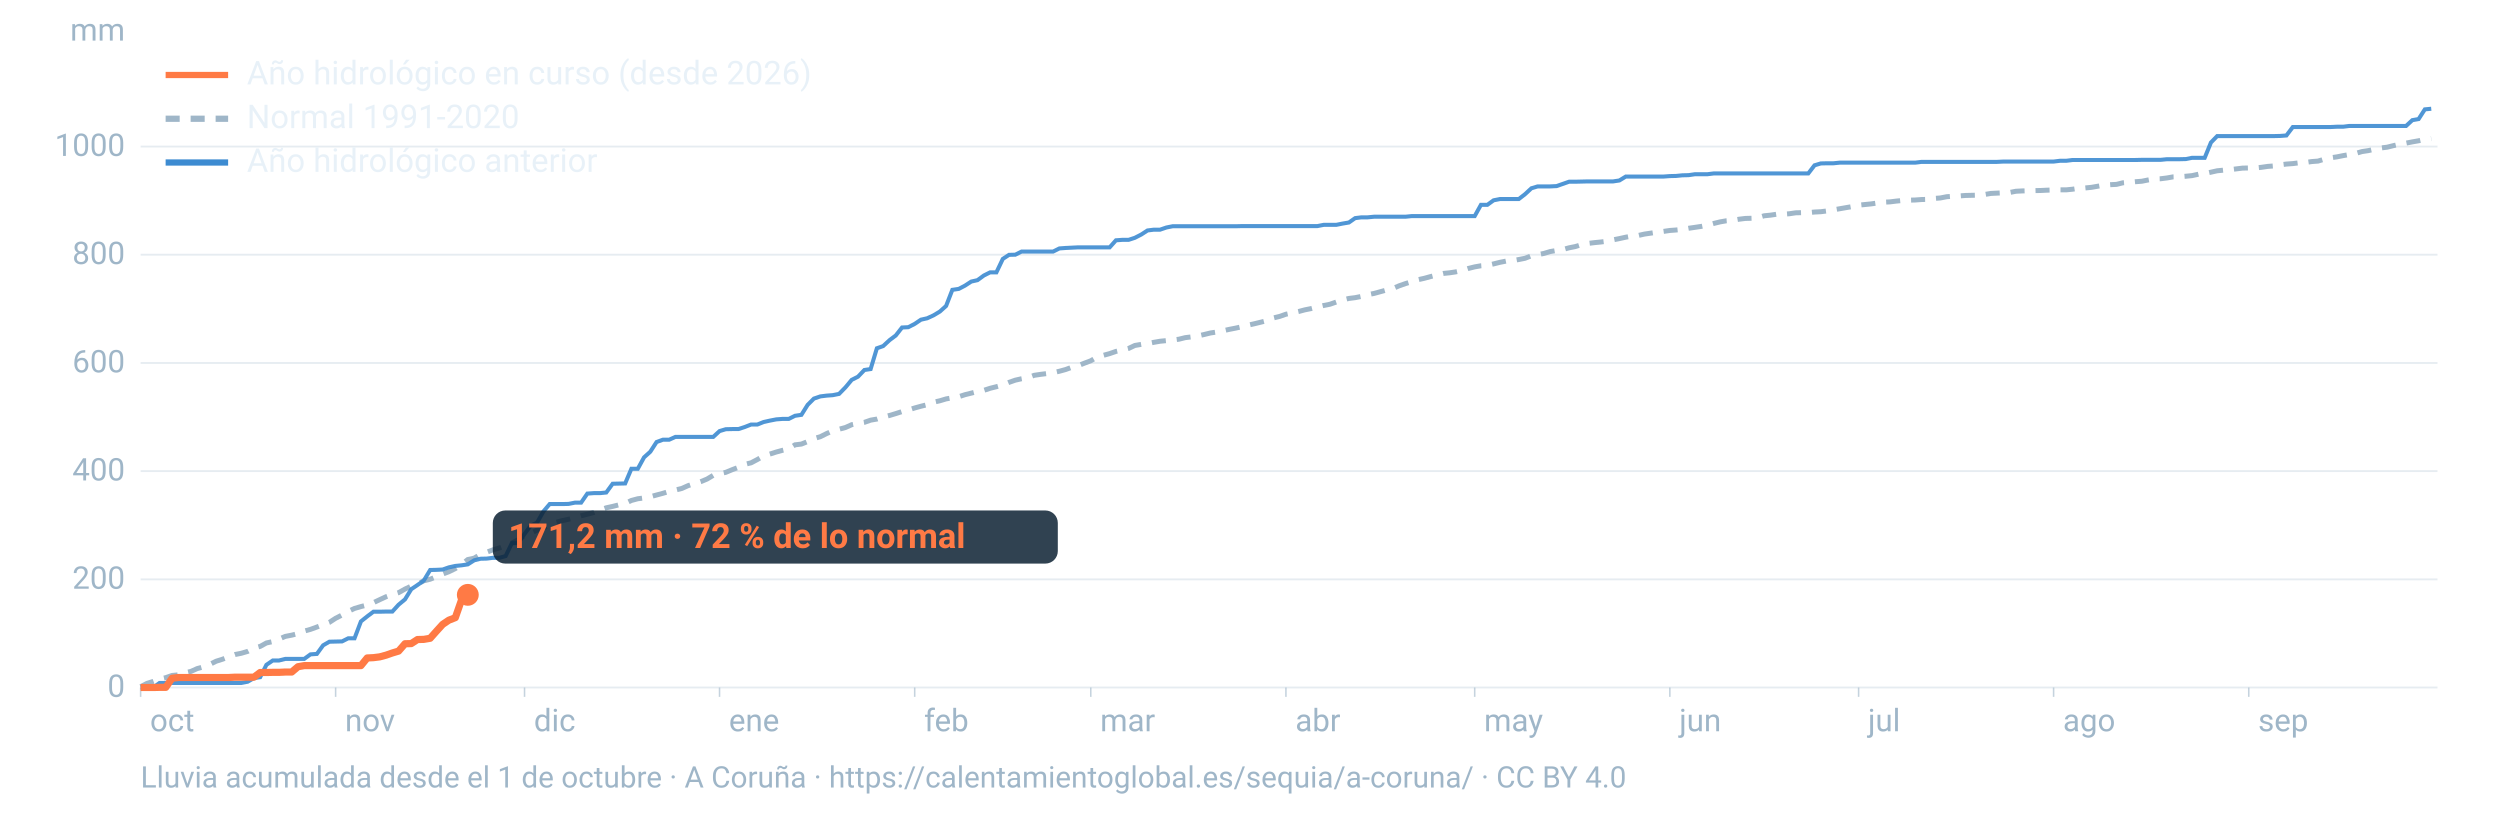
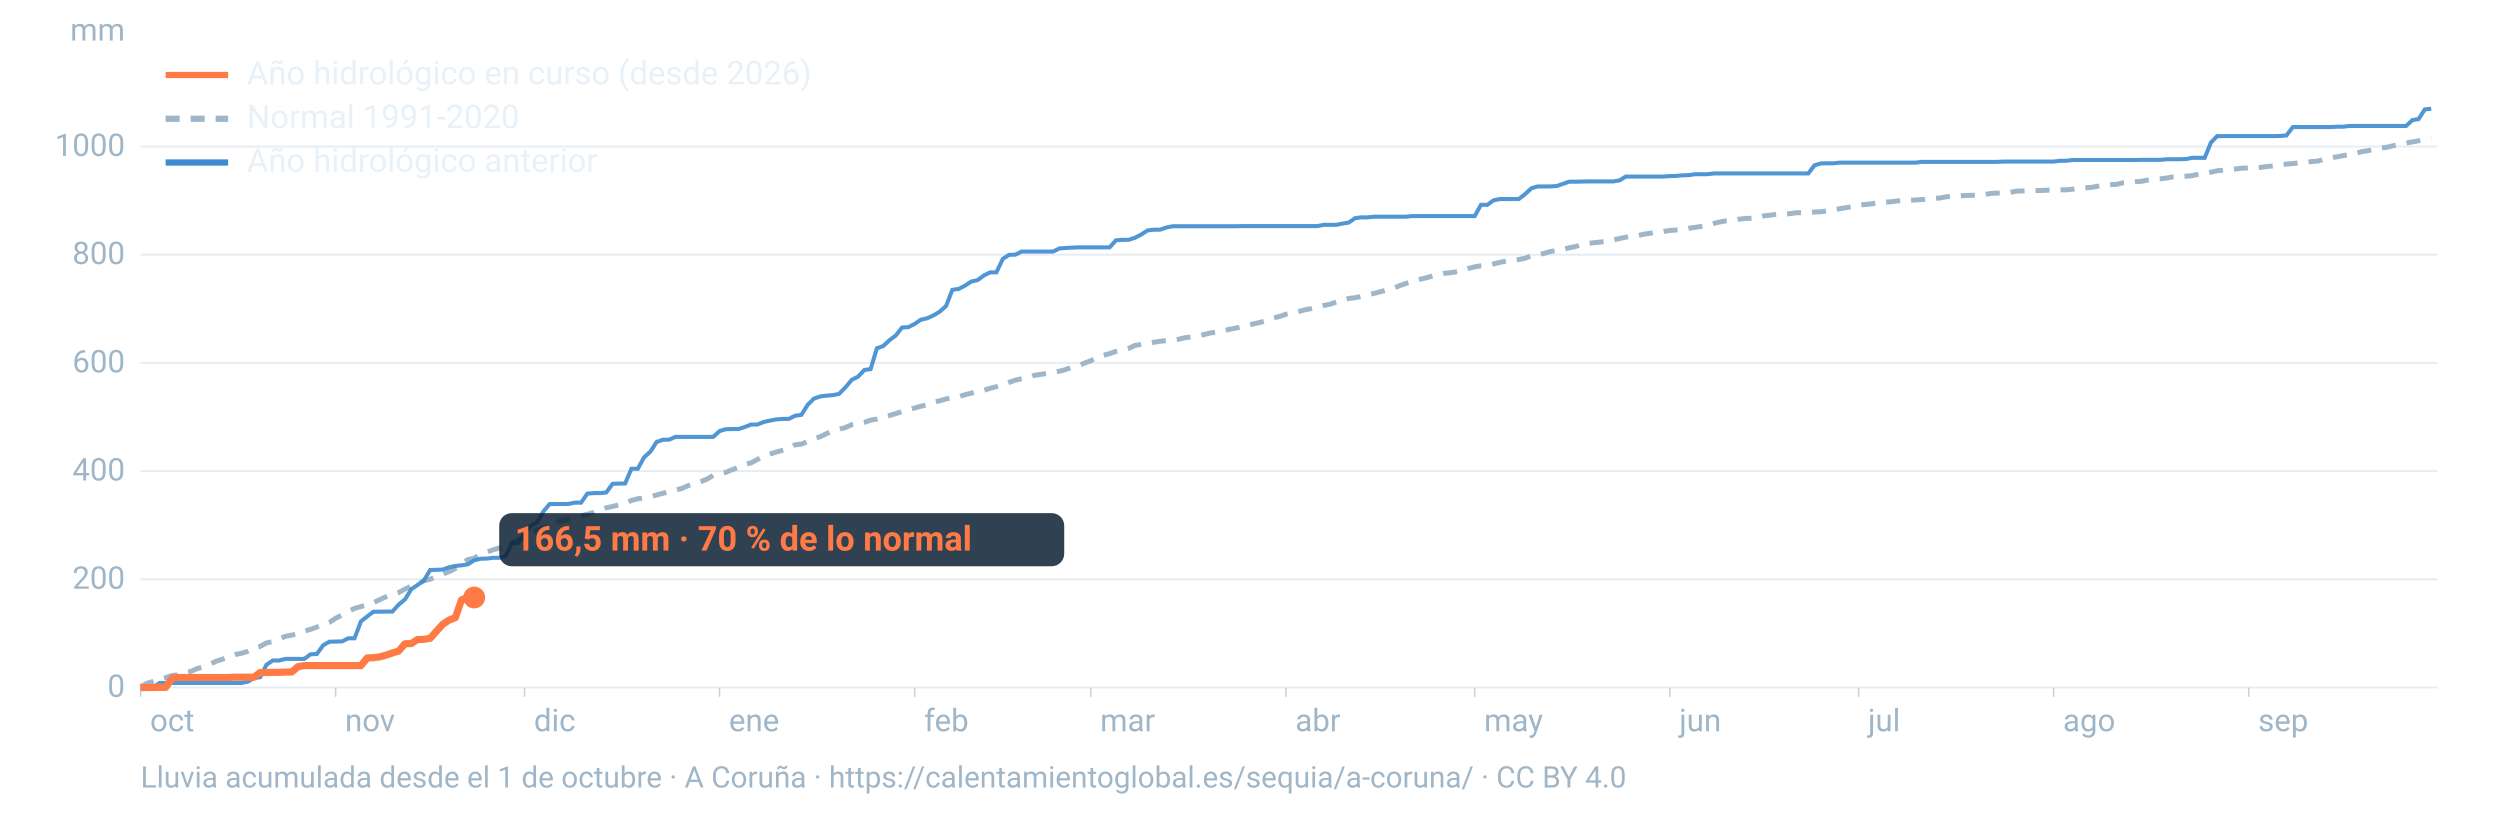
<svg xmlns="http://www.w3.org/2000/svg" viewBox="0 0 1600 520" width="1600" height="520" role="img" aria-labelledby="t d" font-family="-apple-system,BlinkMacSystemFont,'Segoe UI',Roboto,Helvetica,Arial,sans-serif">
  <line x1="90" x2="1560" y1="440.0" y2="440.0" stroke="#9fb6c8" stroke-opacity="0.25" stroke-width="1.2" />
  <text x="80" y="446.0" font-size="20" fill="#9fb6c8" text-anchor="end">0</text>
  <line x1="90" x2="1560" y1="370.8" y2="370.8" stroke="#9fb6c8" stroke-opacity="0.25" stroke-width="1.2" />
  <text x="80" y="376.8" font-size="20" fill="#9fb6c8" text-anchor="end">200</text>
  <line x1="90" x2="1560" y1="301.5" y2="301.5" stroke="#9fb6c8" stroke-opacity="0.25" stroke-width="1.2" />
  <text x="80" y="307.5" font-size="20" fill="#9fb6c8" text-anchor="end">400</text>
  <line x1="90" x2="1560" y1="232.3" y2="232.3" stroke="#9fb6c8" stroke-opacity="0.25" stroke-width="1.2" />
  <text x="80" y="238.3" font-size="20" fill="#9fb6c8" text-anchor="end">600</text>
  <line x1="90" x2="1560" y1="163.0" y2="163.0" stroke="#9fb6c8" stroke-opacity="0.25" stroke-width="1.2" />
  <text x="80" y="169.0" font-size="20" fill="#9fb6c8" text-anchor="end">800</text>
  <line x1="90" x2="1560" y1="93.8" y2="93.8" stroke="#9fb6c8" stroke-opacity="0.25" stroke-width="1.2" />
  <text x="80" y="99.8" font-size="20" fill="#9fb6c8" text-anchor="end">1000</text>
  <text x="80" y="26" font-size="20" fill="#9fb6c8" text-anchor="end">mm</text>
  <text x="96.0" y="468" font-size="20" fill="#9fb6c8">oct</text>
  <line x1="90.0" x2="90.0" y1="440" y2="446" stroke="#9fb6c8" stroke-opacity="0.6" />
  <text x="220.8" y="468" font-size="20" fill="#9fb6c8">nov</text>
  <line x1="214.8" x2="214.8" y1="440" y2="446" stroke="#9fb6c8" stroke-opacity="0.6" />
  <text x="341.7" y="468" font-size="20" fill="#9fb6c8">dic</text>
  <line x1="335.7" x2="335.7" y1="440" y2="446" stroke="#9fb6c8" stroke-opacity="0.6" />
  <text x="466.5" y="468" font-size="20" fill="#9fb6c8">ene</text>
  <line x1="460.5" x2="460.5" y1="440" y2="446" stroke="#9fb6c8" stroke-opacity="0.6" />
  <text x="591.4" y="468" font-size="20" fill="#9fb6c8">feb</text>
  <line x1="585.4" x2="585.4" y1="440" y2="446" stroke="#9fb6c8" stroke-opacity="0.6" />
  <text x="704.1" y="468" font-size="20" fill="#9fb6c8">mar</text>
  <line x1="698.1" x2="698.1" y1="440" y2="446" stroke="#9fb6c8" stroke-opacity="0.6" />
  <text x="829.0" y="468" font-size="20" fill="#9fb6c8">abr</text>
  <line x1="823.0" x2="823.0" y1="440" y2="446" stroke="#9fb6c8" stroke-opacity="0.6" />
  <text x="949.8" y="468" font-size="20" fill="#9fb6c8">may</text>
  <line x1="943.8" x2="943.8" y1="440" y2="446" stroke="#9fb6c8" stroke-opacity="0.6" />
  <text x="1074.7" y="468" font-size="20" fill="#9fb6c8">jun</text>
  <line x1="1068.7" x2="1068.7" y1="440" y2="446" stroke="#9fb6c8" stroke-opacity="0.6" />
  <text x="1195.5" y="468" font-size="20" fill="#9fb6c8">jul</text>
  <line x1="1189.5" x2="1189.5" y1="440" y2="446" stroke="#9fb6c8" stroke-opacity="0.6" />
  <text x="1320.3" y="468" font-size="20" fill="#9fb6c8">ago</text>
  <line x1="1314.3" x2="1314.3" y1="440" y2="446" stroke="#9fb6c8" stroke-opacity="0.6" />
  <text x="1445.2" y="468" font-size="20" fill="#9fb6c8">sep</text>
  <line x1="1439.2" x2="1439.2" y1="440" y2="446" stroke="#9fb6c8" stroke-opacity="0.6" />
  <path d="M90.0,439.5L94.0,437.4L98.1,436.1L102.1,434.6L106.1,433.7L110.1,432.3L114.2,431.9L118.2,430.6L122.2,429.7L126.2,427.9L130.3,426.8L134.3,425.2L138.3,423.2L142.4,421.9L146.4,420.4L150.4,418.9L154.4,418.1L158.5,416.9L162.5,414.8L166.5,413.7L170.5,411.5L174.6,410.6L178.6,409.0L182.6,407.3L186.7,406.5L190.7,405.5L194.7,403.9L198.7,402.8L202.8,401.3L206.8,399.8L210.8,398.3L214.8,395.7L218.9,393.6L222.9,391.3L226.9,389.4L231.0,388.2L235.0,387.2L239.0,385.7L243.0,383.8L247.1,381.9L251.1,380.5L255.1,379.3L259.2,377.0L263.2,375.1L267.2,373.8L271.2,371.7L275.3,370.7L279.3,369.1L283.3,367.4L287.3,365.9L291.4,363.9L295.4,361.3L299.4,358.1L303.5,357.2L307.5,354.8L311.5,353.4L315.5,351.9L319.6,350.7L323.6,349.1L327.6,347.6L331.6,345.4L335.7,342.8L339.7,341.2L343.7,339.3L347.8,337.8L351.8,336.1L355.8,334.3L359.8,333.2L363.9,332.3L367.9,331.4L371.9,330.1L375.9,329.1L380.0,328.0L384.0,326.4L388.0,325.0L392.1,324.1L396.1,323.1L400.1,322.2L404.1,320.3L408.2,319.2L412.2,318.7L416.2,317.9L420.2,316.8L424.3,315.7L428.3,314.5L432.3,313.6L436.4,312.6L440.4,310.8L444.4,309.5L448.4,308.3L452.5,306.6L456.5,304.2L460.5,303.2L464.5,302.3L468.6,300.6L472.6,299.1L476.6,297.2L480.7,296.2L484.7,294.1L488.7,291.8L492.7,290.6L496.8,289.3L500.8,288.2L504.8,287.3L508.8,284.7L512.9,284.2L516.9,282.6L520.9,280.7L525.0,279.5L529.0,277.5L533.0,275.7L537.0,274.7L541.1,273.6L545.1,271.8L549.1,271.0L553.2,270.3L557.2,268.9L561.2,268.2L565.2,266.9L569.3,265.9L573.3,264.7L577.3,263.4L581.3,262.4L585.4,261.1L589.4,260.0L593.4,259.0L597.5,257.4L601.5,256.5L605.5,255.3L609.5,254.6L613.6,253.9L617.6,252.6L621.6,251.6L625.6,250.6L629.7,249.8L633.7,248.5L637.7,247.5L641.8,246.4L645.8,244.7L649.8,243.3L653.8,242.4L657.9,241.7L661.9,240.2L665.9,239.6L669.9,239.1L674.0,238.5L678.0,237.6L682.0,236.5L686.1,235.0L690.1,234.0L694.1,232.4L698.1,230.9L702.2,228.5L706.2,227.4L710.2,226.3L714.2,224.9L718.3,224.0L722.3,223.0L726.3,221.1L730.4,220.4L734.4,219.9L738.4,219.1L742.4,218.4L746.5,218.0L750.5,217.6L754.5,217.1L758.5,216.1L762.6,215.6L766.6,215.0L770.6,214.1L774.7,213.1L778.7,212.5L782.7,211.7L786.7,210.8L790.8,210.0L794.8,209.1L798.8,208.1L802.8,207.2L806.9,206.2L810.9,205.2L814.9,203.5L819.0,202.5L823.0,201.1L827.0,200.3L831.0,199.4L835.1,198.3L839.1,197.5L843.1,196.5L847.2,195.5L851.2,194.7L855.2,193.3L859.2,192.0L863.3,191.0L867.3,190.5L871.3,189.7L875.3,188.6L879.4,187.8L883.4,186.7L887.4,185.6L891.5,184.6L895.5,182.9L899.5,181.5L903.5,180.3L907.6,179.0L911.6,178.1L915.6,177.0L919.6,176.0L923.7,175.0L927.7,174.6L931.7,174.0L935.8,173.1L939.8,171.8L943.8,170.8L947.8,170.1L951.9,169.8L955.9,168.9L959.9,167.9L963.9,167.1L968.0,166.8L972.0,166.1L976.0,165.3L980.1,163.7L984.1,163.0L988.1,162.2L992.1,161.0L996.2,160.3L1000.2,159.7L1004.2,158.6L1008.2,157.8L1012.3,156.5L1016.3,155.8L1020.3,155.3L1024.4,154.9L1028.4,154.4L1032.4,153.5L1036.4,152.7L1040.5,151.8L1044.5,151.1L1048.5,150.7L1052.5,149.8L1056.6,149.2L1060.6,148.6L1064.6,148.1L1068.7,147.5L1072.7,147.2L1076.7,146.8L1080.7,146.1L1084.8,145.5L1088.8,144.9L1092.8,144.1L1096.8,143.0L1100.9,142.0L1104.9,141.3L1108.9,141.0L1113.0,140.3L1117.0,139.8L1121.0,139.7L1125.0,139.3L1129.1,138.1L1133.1,137.7L1137.1,137.1L1141.2,137.1L1145.2,136.8L1149.2,136.2L1153.2,136.1L1157.3,136.1L1161.3,135.7L1165.3,135.5L1169.3,135.0L1173.4,134.3L1177.4,133.6L1181.4,132.9L1185.5,132.2L1189.5,131.3L1193.5,130.9L1197.5,130.5L1201.6,129.9L1205.6,129.4L1209.6,129.2L1213.6,128.7L1217.7,128.3L1221.7,128.1L1225.7,128.0L1229.8,127.7L1233.8,127.6L1237.8,127.0L1241.8,126.7L1245.9,125.9L1249.9,125.6L1253.9,125.4L1257.9,125.1L1262.0,125.0L1266.0,124.9L1270.0,124.5L1274.1,123.8L1278.1,123.6L1282.1,123.4L1286.1,123.2L1290.2,122.4L1294.2,122.2L1298.2,122.1L1302.2,122.0L1306.3,121.9L1310.3,121.7L1314.3,121.6L1318.4,121.5L1322.4,121.5L1326.4,121.1L1330.4,120.5L1334.5,120.3L1338.5,119.9L1342.5,119.2L1346.5,118.5L1350.6,118.2L1354.6,118.0L1358.6,117.0L1362.7,116.7L1366.7,116.3L1370.7,116.0L1374.7,115.2L1378.8,114.5L1382.8,114.4L1386.8,113.9L1390.8,113.2L1394.9,113.1L1398.9,112.8L1402.9,112.4L1407.0,111.5L1411.0,111.1L1415.0,110.2L1419.0,109.3L1423.1,108.9L1427.1,108.6L1431.1,108.1L1435.2,107.6L1439.2,107.5L1443.2,107.5L1447.2,107.1L1451.3,106.5L1455.3,106.2L1459.3,105.5L1463.3,105.0L1467.4,104.7L1471.4,104.2L1475.4,104.0L1479.5,103.4L1483.5,103.1L1487.5,101.9L1491.5,101.0L1495.6,100.4L1499.6,99.6L1503.6,98.9L1507.6,98.2L1511.7,97.0L1515.7,96.4L1519.7,95.5L1523.8,94.7L1527.8,94.2L1531.8,93.2L1535.8,92.3L1539.9,91.6L1543.9,90.8L1547.9,90.1L1551.9,89.2L1556.0,88.7" fill="none" stroke="#9fb6c8" stroke-width="3.2" stroke-dasharray="9 7" />
  <path d="M90.0,440.0L94.0,440.0L98.1,440.0L102.1,437.1L106.1,437.1L110.1,437.1L114.2,437.1L118.2,437.1L122.2,437.1L126.2,437.1L130.3,437.1L134.3,437.1L138.3,437.1L142.4,437.1L146.4,437.1L150.4,437.1L154.4,437.1L158.5,436.3L162.5,434.0L166.5,433.4L170.5,425.5L174.6,422.7L178.6,422.7L182.6,421.7L186.7,421.7L190.7,421.7L194.7,421.7L198.7,418.8L202.8,418.5L206.8,413.0L210.8,410.7L214.8,410.6L218.9,410.5L222.9,408.5L226.9,408.5L231.0,397.7L235.0,394.5L239.0,391.5L243.0,391.5L247.1,391.4L251.1,391.4L255.1,387.0L259.2,383.6L263.2,377.1L267.2,374.4L271.2,371.6L275.3,364.8L279.3,364.7L283.3,364.5L287.3,363.1L291.4,362.2L295.4,361.8L299.4,361.2L303.5,358.6L307.5,357.6L311.5,357.5L315.5,357.0L319.6,357.0L323.6,355.9L327.6,347.6L331.6,347.6L335.7,341.7L339.7,336.4L343.7,334.5L347.8,327.3L351.8,322.6L355.8,322.6L359.8,322.6L363.9,322.5L367.9,321.7L371.9,321.7L375.9,315.9L380.0,315.6L384.0,315.6L388.0,315.2L392.1,309.6L396.1,309.5L400.1,309.4L404.1,300.0L408.2,300.0L412.2,292.7L416.2,289.1L420.2,282.9L424.3,281.4L428.3,281.4L432.3,279.6L436.4,279.6L440.4,279.6L444.4,279.6L448.4,279.6L452.5,279.6L456.5,279.6L460.5,275.9L464.5,274.7L468.6,274.6L472.6,274.6L476.6,273.3L480.7,271.7L484.7,271.7L488.7,270.1L492.7,269.2L496.8,268.4L500.8,268.1L504.8,268.1L508.8,266.1L512.9,265.5L516.9,259.1L520.9,255.1L525.0,253.7L529.0,253.2L533.0,252.9L537.0,252.1L541.1,247.9L545.1,243.1L549.1,241.1L553.2,236.8L557.2,236.2L561.2,222.9L565.2,221.5L569.3,217.7L573.3,214.7L577.3,209.6L581.3,209.4L585.4,207.3L589.4,204.6L593.4,203.7L597.5,201.8L601.5,199.4L605.5,195.8L609.5,185.5L613.6,184.9L617.6,182.8L621.6,180.2L625.6,179.3L629.7,176.3L633.7,174.3L637.7,174.3L641.8,165.7L645.8,163.1L649.8,163.0L653.8,161.0L657.9,161.0L661.9,161.0L665.9,161.0L669.9,161.0L674.0,161.0L678.0,159.0L682.0,158.7L686.1,158.5L690.1,158.3L694.1,158.3L698.1,158.3L702.2,158.3L706.2,158.3L710.2,158.3L714.2,153.8L718.3,153.5L722.3,153.5L726.3,152.2L730.4,150.1L734.4,147.5L738.4,147.0L742.4,147.0L746.5,145.6L750.5,144.8L754.5,144.8L758.5,144.8L762.6,144.8L766.6,144.8L770.6,144.8L774.7,144.8L778.7,144.8L782.7,144.8L786.7,144.8L790.8,144.8L794.8,144.7L798.8,144.7L802.8,144.7L806.9,144.7L810.9,144.7L814.9,144.7L819.0,144.7L823.0,144.7L827.0,144.7L831.0,144.7L835.1,144.7L839.1,144.7L843.1,144.7L847.2,143.9L851.2,143.9L855.2,143.9L859.2,143.1L863.3,142.4L867.3,139.6L871.3,139.1L875.3,139.1L879.4,138.7L883.4,138.7L887.4,138.7L891.5,138.7L895.5,138.7L899.5,138.7L903.5,138.3L907.6,138.3L911.6,138.3L915.6,138.3L919.6,138.3L923.7,138.3L927.7,138.3L931.7,138.3L935.8,138.3L939.8,138.3L943.8,138.3L947.8,131.1L951.9,131.1L955.9,128.2L959.9,127.4L963.9,127.4L968.0,127.4L972.0,127.4L976.0,124.3L980.1,120.5L984.1,119.3L988.1,119.3L992.1,119.3L996.2,119.1L1000.2,117.7L1004.2,116.3L1008.2,116.3L1012.3,116.2L1016.3,116.1L1020.3,116.1L1024.4,116.1L1028.4,116.1L1032.4,116.1L1036.4,115.5L1040.5,113.0L1044.5,113.0L1048.5,113.0L1052.5,113.0L1056.6,113.0L1060.6,113.0L1064.6,113.0L1068.7,112.7L1072.7,112.6L1076.7,112.2L1080.7,112.1L1084.8,111.5L1088.8,111.5L1092.8,111.5L1096.8,111.0L1100.9,111.0L1104.9,111.0L1108.9,111.0L1113.0,111.0L1117.0,111.0L1121.0,111.0L1125.0,111.0L1129.1,111.0L1133.1,111.0L1137.1,111.0L1141.2,111.0L1145.2,111.0L1149.2,111.0L1153.2,111.0L1157.3,111.0L1161.3,105.8L1165.3,104.6L1169.3,104.5L1173.4,104.5L1177.4,104.1L1181.4,104.1L1185.5,104.1L1189.5,104.1L1193.5,104.1L1197.5,104.1L1201.6,104.1L1205.6,104.1L1209.6,104.1L1213.6,104.1L1217.7,104.1L1221.7,104.1L1225.7,104.1L1229.8,103.6L1233.8,103.6L1237.8,103.6L1241.8,103.6L1245.9,103.6L1249.9,103.6L1253.9,103.6L1257.9,103.6L1262.0,103.6L1266.0,103.6L1270.0,103.6L1274.1,103.6L1278.1,103.6L1282.1,103.4L1286.1,103.4L1290.2,103.4L1294.2,103.4L1298.2,103.4L1302.2,103.4L1306.3,103.4L1310.3,103.4L1314.3,103.4L1318.4,102.9L1322.4,102.9L1326.4,102.4L1330.4,102.4L1334.5,102.4L1338.5,102.4L1342.5,102.4L1346.5,102.4L1350.6,102.4L1354.6,102.4L1358.6,102.4L1362.7,102.4L1366.7,102.4L1370.7,102.3L1374.7,102.3L1378.8,102.3L1382.8,102.3L1386.8,101.9L1390.8,101.9L1394.9,101.9L1398.9,101.8L1402.9,101.0L1407.0,101.0L1411.0,101.0L1415.0,91.2L1419.0,87.1L1423.1,87.1L1427.1,87.1L1431.1,87.1L1435.2,87.1L1439.2,87.1L1443.2,87.1L1447.2,87.1L1451.3,87.1L1455.3,87.1L1459.3,87.0L1463.3,86.7L1467.4,81.3L1471.4,81.3L1475.4,81.3L1479.5,81.3L1483.5,81.3L1487.5,81.3L1491.5,81.3L1495.6,81.1L1499.6,81.1L1503.6,80.6L1507.6,80.6L1511.7,80.6L1515.7,80.6L1519.7,80.6L1523.8,80.6L1527.8,80.6L1531.8,80.6L1535.8,80.6L1539.9,80.6L1543.9,76.9L1547.9,76.2L1551.9,70.0L1556.0,69.6" fill="none" stroke="#3d8bd1" stroke-width="2.6" stroke-opacity="0.9" />
-   <path d="M90.0,440.0L94.0,440.0L98.1,440.0L102.1,439.9L106.1,439.9L110.1,434.1L114.2,433.6L118.2,433.6L122.2,433.6L126.2,433.6L130.3,433.6L134.3,433.6L138.3,433.6L142.4,433.6L146.4,433.6L150.4,433.4L154.4,433.4L158.5,433.4L162.5,433.4L166.5,430.4L170.5,430.4L174.6,430.3L178.6,430.3L182.6,430.1L186.7,430.1L190.7,426.7L194.7,426.0L198.7,426.0L202.8,426.0L206.8,426.0L210.8,426.0L214.8,426.0L218.9,426.0L222.9,426.0L226.9,426.0L231.0,426.0L235.0,421.1L239.0,420.9L243.0,420.4L247.1,419.3L251.1,417.9L255.1,416.7L259.2,412.0L263.2,411.9L267.2,409.3L271.2,409.2L275.3,408.5L279.3,404.0L283.3,399.6L287.3,396.9L291.4,395.3L295.4,383.9L299.4,380.7" fill="none" stroke="#ff7a45" stroke-width="4.6" stroke-linejoin="round" />
-   <circle cx="299.4" cy="380.7" r="7" fill="#ff7a45" />
-   <rect x="315.4" y="326.7" width="361.6" height="34" rx="8" fill="#0c2133" fill-opacity="0.85" />
-   <text x="325.4" y="350.7" font-size="22" font-weight="700" fill="#ff7a45">171,2 mm · 72 % de lo normal</text>
+   <path d="M90.0,440.0L94.0,440.0L98.1,440.0L102.1,439.9L106.1,439.9L110.1,434.1L114.2,433.6L118.2,433.6L122.2,433.6L126.2,433.6L130.3,433.6L134.3,433.6L138.3,433.6L142.4,433.6L146.4,433.6L150.4,433.4L154.4,433.4L158.5,433.4L162.5,433.4L166.5,430.4L170.5,430.4L174.6,430.3L178.6,430.3L182.6,430.1L186.7,430.1L190.7,426.7L194.7,426.0L198.7,426.0L202.8,426.0L206.8,426.0L210.8,426.0L214.8,426.0L218.9,426.0L222.9,426.0L226.9,426.0L231.0,426.0L235.0,421.1L239.0,420.9L243.0,420.4L247.1,419.3L251.1,417.9L255.1,416.7L259.2,412.0L263.2,411.9L267.2,409.3L271.2,409.2L275.3,408.5L279.3,404.0L283.3,399.6L287.3,396.9L291.4,395.3L295.4,383.9L299.4,382.4L303.5,382.4" fill="none" stroke="#ff7a45" stroke-width="4.6" stroke-linejoin="round" />
+   <circle cx="303.5" cy="382.4" r="7" fill="#ff7a45" />
+   <rect x="319.5" y="328.4" width="361.6" height="34" rx="8" fill="#0c2133" fill-opacity="0.85" />
+   <text x="329.5" y="352.4" font-size="22" font-weight="700" fill="#ff7a45">166,5 mm · 70 % de lo normal</text>
  <line x1="106" x2="146" y1="48" y2="48" stroke="#ff7a45" stroke-width="4" />
  <text x="158" y="54" font-size="21" fill="#e8f1f8">Año hidrológico en curso (desde 2026)</text>
  <line x1="106" x2="146" y1="76" y2="76" stroke="#9fb6c8" stroke-width="4" stroke-dasharray="9 7" />
  <text x="158" y="82" font-size="21" fill="#e8f1f8">Normal 1991-2020</text>
  <line x1="106" x2="146" y1="104" y2="104" stroke="#3d8bd1" stroke-width="4" />
  <text x="158" y="110" font-size="21" fill="#e8f1f8">Año hidrológico anterior</text>
  <text x="90" y="504" font-size="19" fill="#9fb6c8">Lluvia acumulada desde el 1 de octubre · A Coruña · https://calentamientoglobal.es/sequia/a-coruna/ · CC BY 4.0</text>
</svg>
